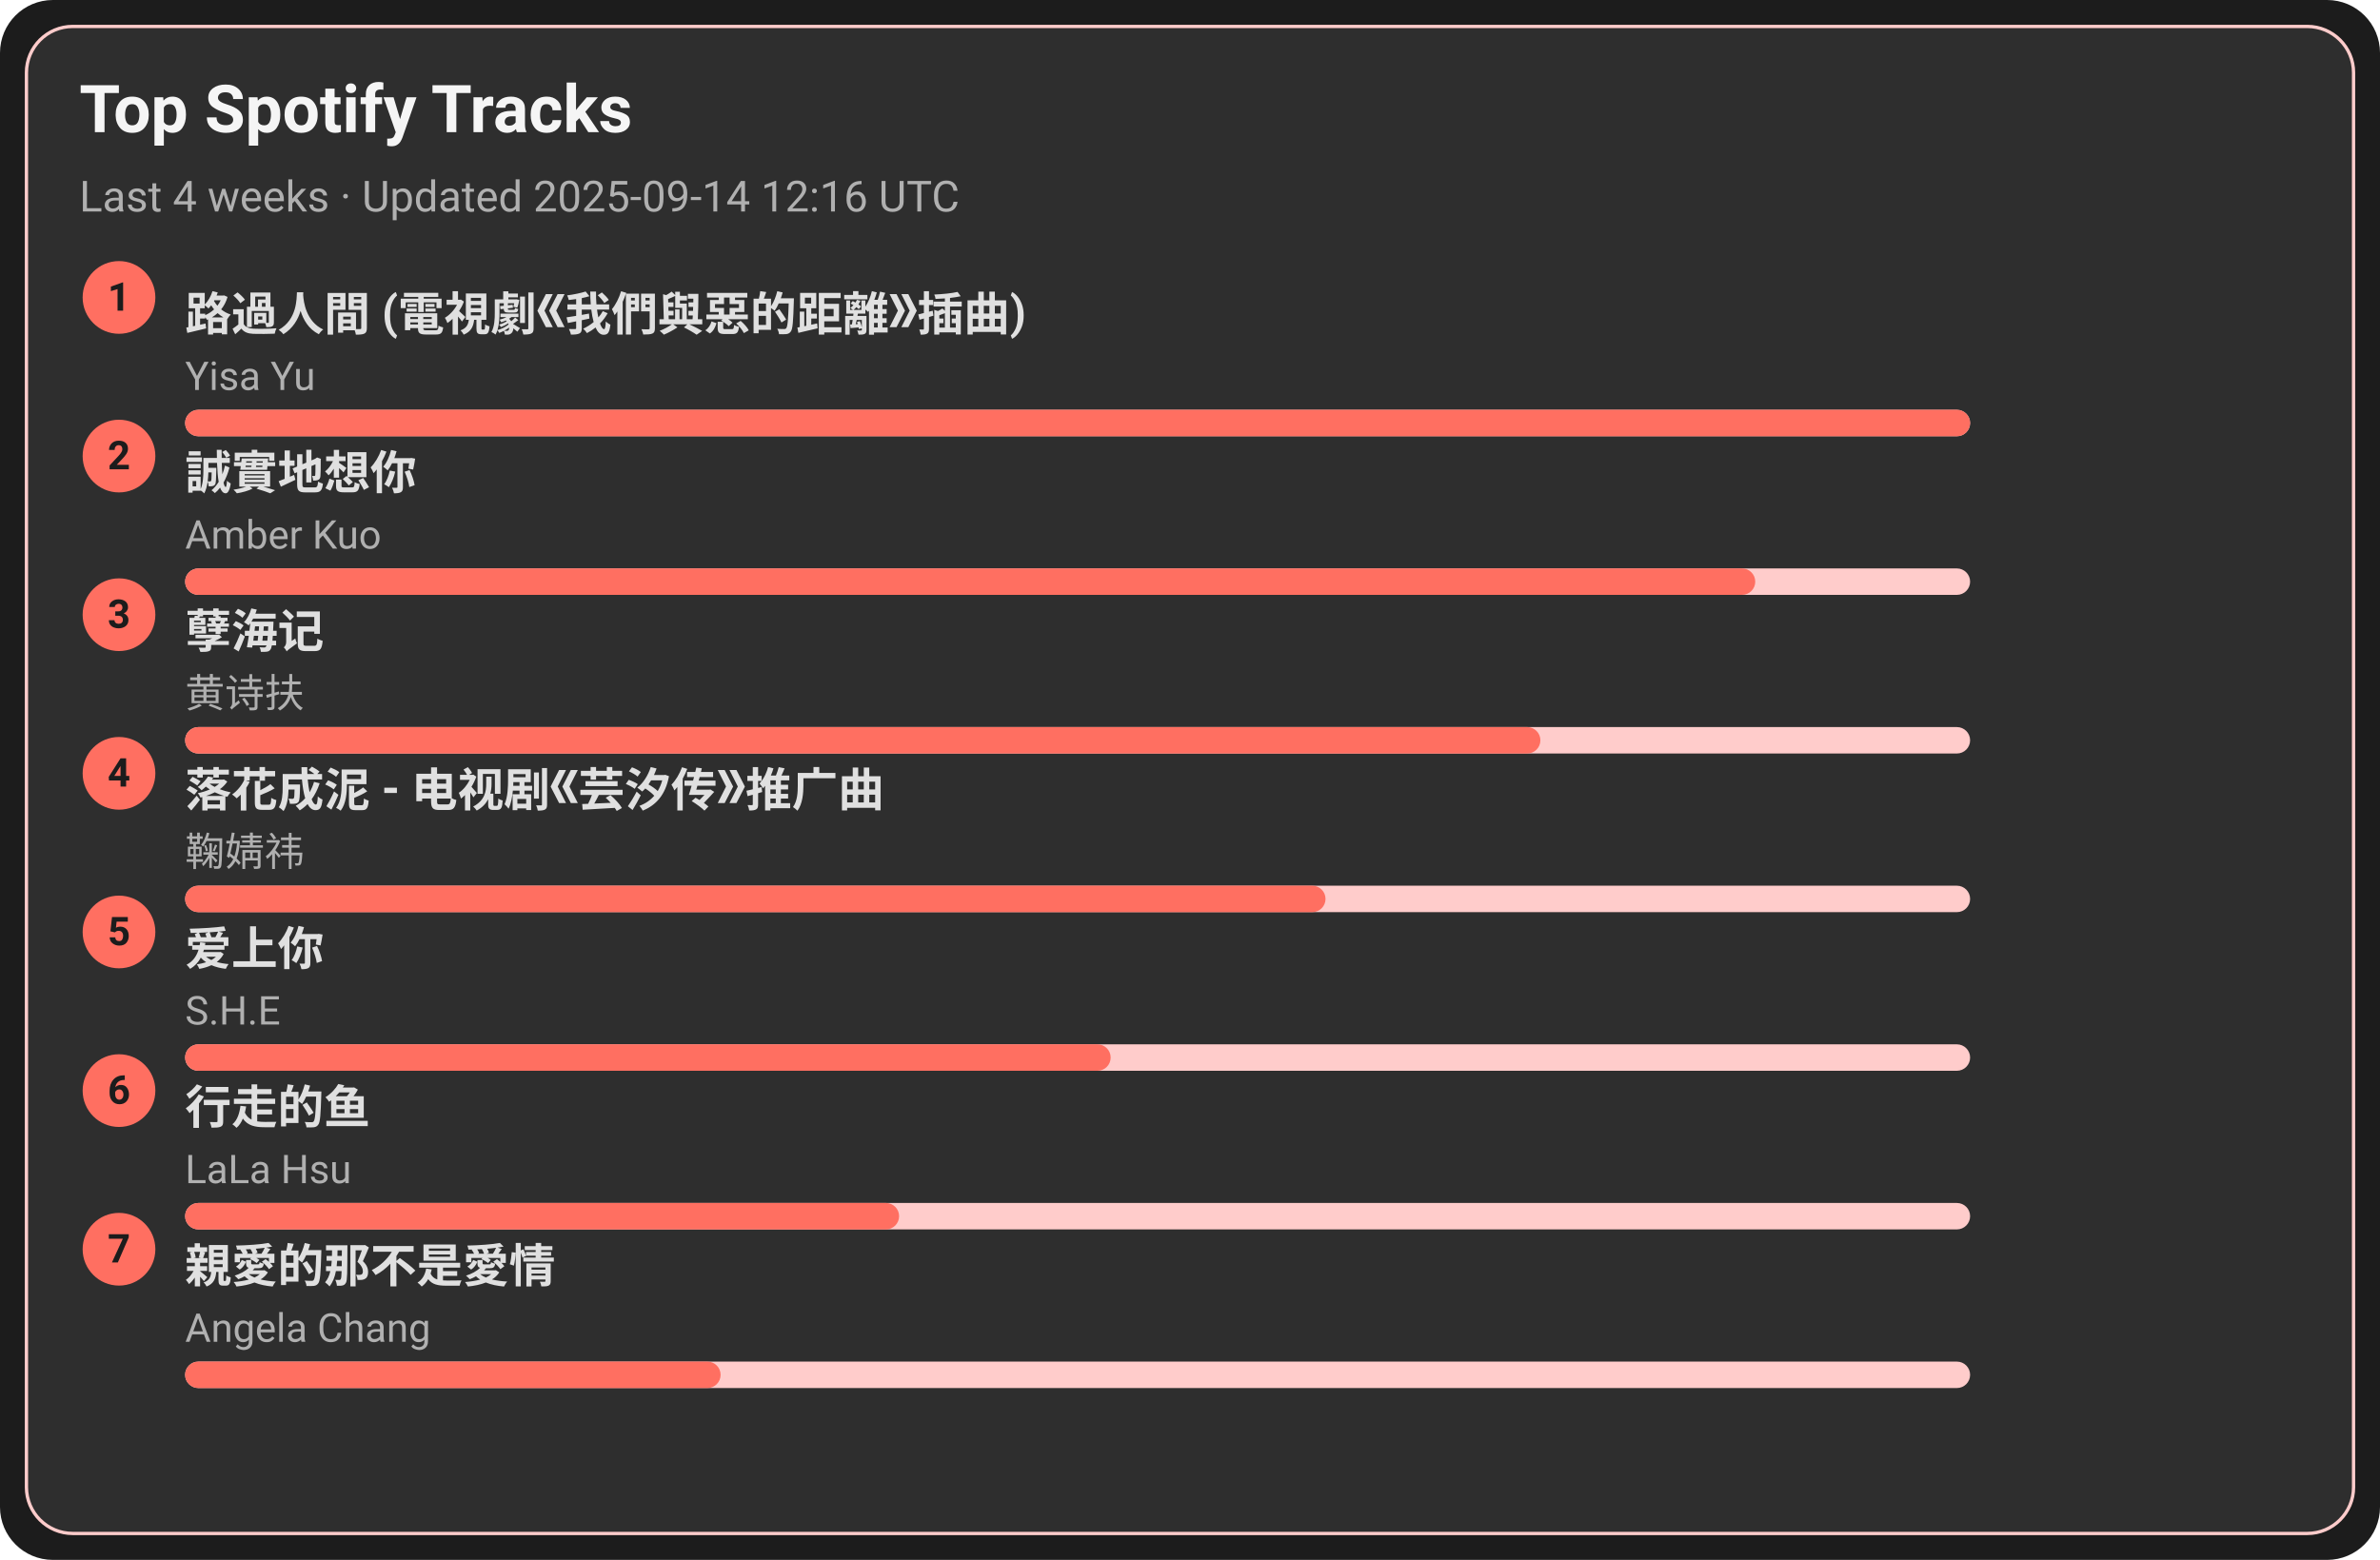
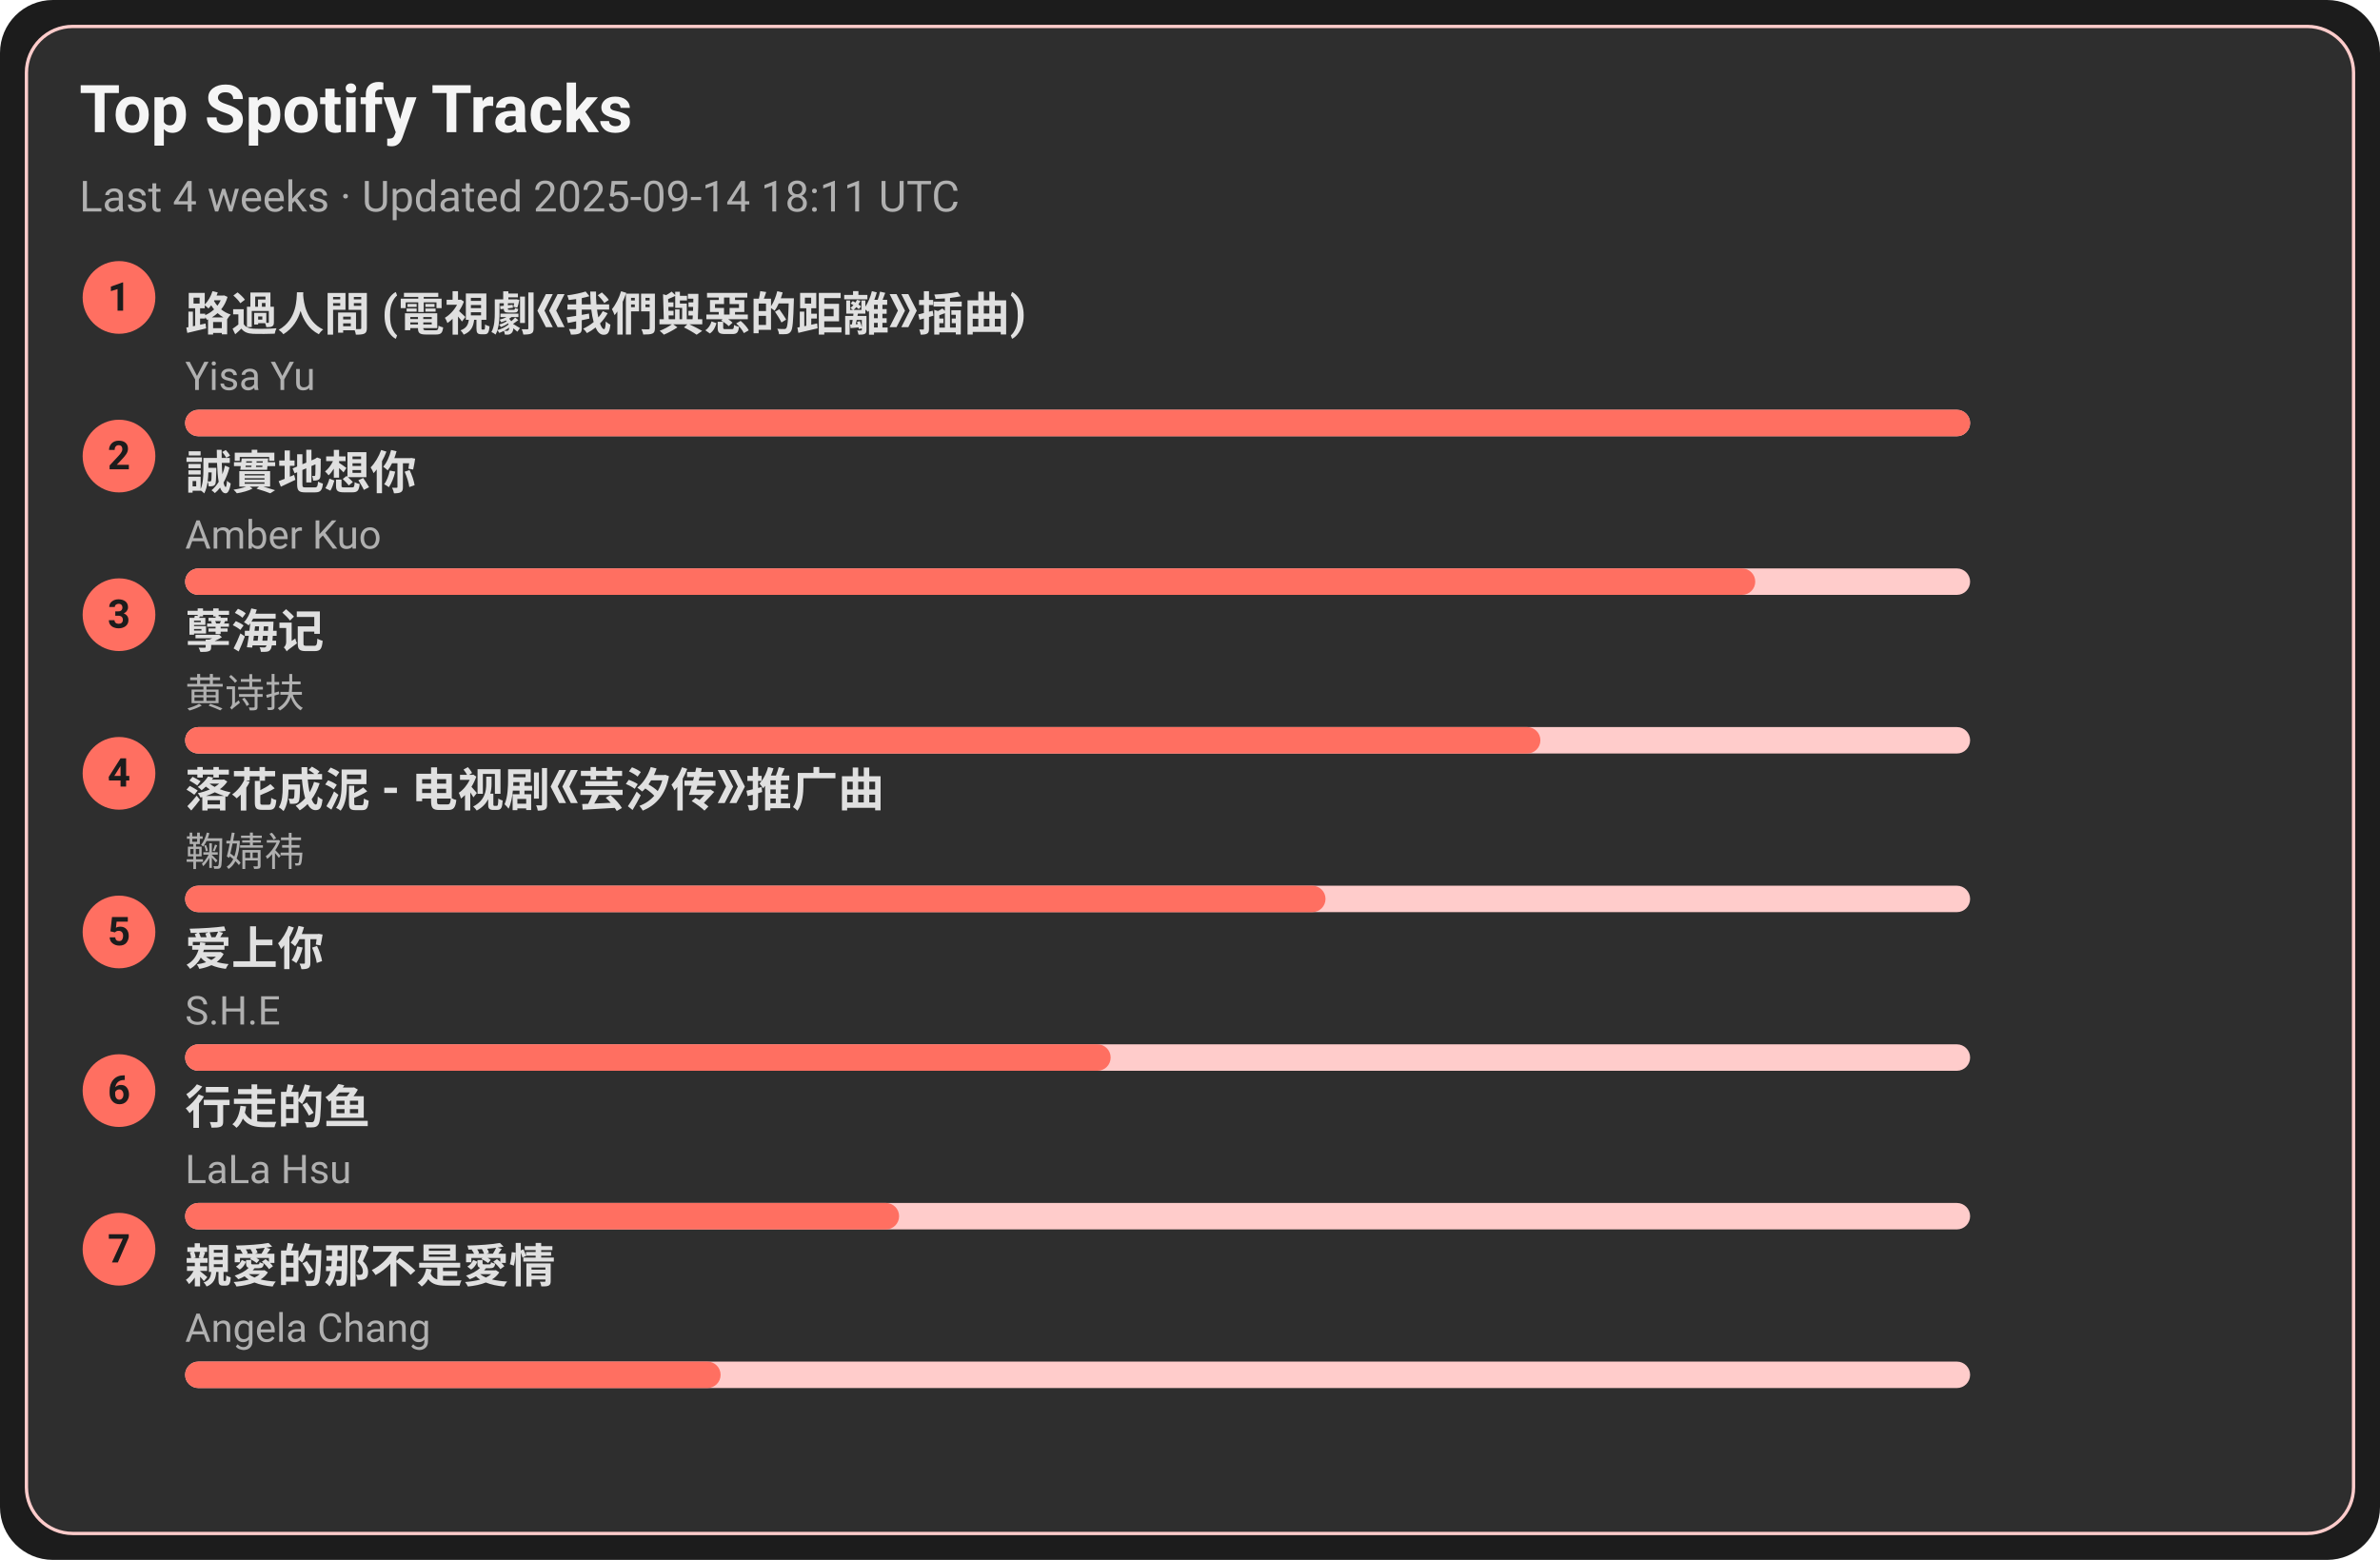
<svg xmlns="http://www.w3.org/2000/svg" width="720" height="472" viewBox="0 0 720 472">
  <style>text{font-family:-apple-system,BlinkMacSystemFont,Segoe UI,Roboto,Ubuntu,Helvetica Neue,Arial,Noto Sans,sans-serif}</style>
  <rect width="720" height="472" rx="16" fill="#1c1c1c" />
  <rect x="8" y="8" width="704" height="456" rx="14" fill="#2e2e2e" stroke="#ffcccb" />
  <text x="24" y="40" font-size="20" fill="#f5f5f5" font-weight="600">Top Spotify Tracks</text>
-   <text x="24" y="64" font-size="13" fill="#b0b0b0">Last 4 weeks · Updated 2025-09-14 12:16 UTC</text>
+   <text x="24" y="64" font-size="13" fill="#b0b0b0">Last 4 weeks · Updated 2025-09-14 18:11 UTC</text>
  <circle cx="36" cy="90" r="11" fill="#ff6f61" />
  <text x="36" y="94" text-anchor="middle" font-size="12" fill="#1c1c1c" font-weight="700">1</text>
  <a href="https://open.spotify.com/track/1ZSleGniKMWNrWvK5cGALO" target="_blank" rel="noopener noreferrer">
    <text x="56" y="100" font-size="14" fill="#e0e0e0" font-weight="600">路過人間 (電視劇《我們與惡的距離》插曲)</text>
  </a>
  <text x="56" y="118" font-size="12" fill="#b0b0b0">Yisa Yu</text>
  <rect x="56" y="124" width="540" height="8" rx="4" fill="#ffcccb" />
  <rect x="56" y="124" width="540" height="8" rx="4" fill="#ff6f61" />
  <circle cx="36" cy="138" r="11" fill="#ff6f61" />
  <text x="36" y="142" text-anchor="middle" font-size="12" fill="#1c1c1c" font-weight="700">2</text>
  <a href="https://open.spotify.com/track/1SPZzj8QzOwZoAGKXMGLGJ" target="_blank" rel="noopener noreferrer">
    <text x="56" y="148" font-size="14" fill="#e0e0e0" font-weight="600">誠實地想你</text>
  </a>
  <text x="56" y="166" font-size="12" fill="#b0b0b0">Amber Kuo</text>
  <rect x="56" y="172" width="540" height="8" rx="4" fill="#ffcccb" />
  <rect x="56" y="172" width="475" height="8" rx="4" fill="#ff6f61" />
  <circle cx="36" cy="186" r="11" fill="#ff6f61" />
  <text x="36" y="190" text-anchor="middle" font-size="12" fill="#1c1c1c" font-weight="700">3</text>
  <a href="https://open.spotify.com/track/3eIovUMhirNN6btJbpzNqD" target="_blank" rel="noopener noreferrer">
    <text x="56" y="196" font-size="14" fill="#e0e0e0" font-weight="600">孽海记</text>
  </a>
  <text x="56" y="214" font-size="12" fill="#b0b0b0">黄诗扶</text>
  <rect x="56" y="220" width="540" height="8" rx="4" fill="#ffcccb" />
  <rect x="56" y="220" width="410" height="8" rx="4" fill="#ff6f61" />
  <circle cx="36" cy="234" r="11" fill="#ff6f61" />
  <text x="36" y="238" text-anchor="middle" font-size="12" fill="#1c1c1c" font-weight="700">4</text>
  <a href="https://open.spotify.com/track/3kOZsJz3crGIWWHeoCNa0O" target="_blank" rel="noopener noreferrer">
    <text x="56" y="244" font-size="14" fill="#e0e0e0" font-weight="600">落花成泥 - 电视剧《芸汐传》推广曲</text>
  </a>
  <text x="56" y="262" font-size="12" fill="#b0b0b0">鞠婧祎</text>
  <rect x="56" y="268" width="540" height="8" rx="4" fill="#ffcccb" />
  <rect x="56" y="268" width="345" height="8" rx="4" fill="#ff6f61" />
  <circle cx="36" cy="282" r="11" fill="#ff6f61" />
  <text x="36" y="286" text-anchor="middle" font-size="12" fill="#1c1c1c" font-weight="700">5</text>
  <a href="https://open.spotify.com/track/4hcNpo1rtbzyNswsM5byTf" target="_blank" rel="noopener noreferrer">
    <text x="56" y="292" font-size="14" fill="#e0e0e0" font-weight="600">爱上你</text>
  </a>
  <text x="56" y="310" font-size="12" fill="#b0b0b0">S.H.E</text>
  <rect x="56" y="316" width="540" height="8" rx="4" fill="#ffcccb" />
  <rect x="56" y="316" width="280" height="8" rx="4" fill="#ff6f61" />
  <circle cx="36" cy="330" r="11" fill="#ff6f61" />
  <text x="36" y="334" text-anchor="middle" font-size="12" fill="#1c1c1c" font-weight="700">6</text>
  <a href="https://open.spotify.com/track/5tGyQ1cWTaHBfZSHWr8AZb" target="_blank" rel="noopener noreferrer">
    <text x="56" y="340" font-size="14" fill="#e0e0e0" font-weight="600">行走的鱼</text>
  </a>
  <text x="56" y="358" font-size="12" fill="#b0b0b0">LaLa Hsu</text>
  <rect x="56" y="364" width="540" height="8" rx="4" fill="#ffcccb" />
  <rect x="56" y="364" width="216" height="8" rx="4" fill="#ff6f61" />
  <circle cx="36" cy="378" r="11" fill="#ff6f61" />
  <text x="36" y="382" text-anchor="middle" font-size="12" fill="#1c1c1c" font-weight="700">7</text>
  <a href="https://open.spotify.com/track/1MAv2SJPGVVDHyFlhflmYR" target="_blank" rel="noopener noreferrer">
    <text x="56" y="388" font-size="14" fill="#e0e0e0" font-weight="600">親愛的那不是愛情</text>
  </a>
  <text x="56" y="406" font-size="12" fill="#b0b0b0">Angela Chang</text>
  <rect x="56" y="412" width="540" height="8" rx="4" fill="#ffcccb" />
  <rect x="56" y="412" width="162" height="8" rx="4" fill="#ff6f61" />
</svg>
